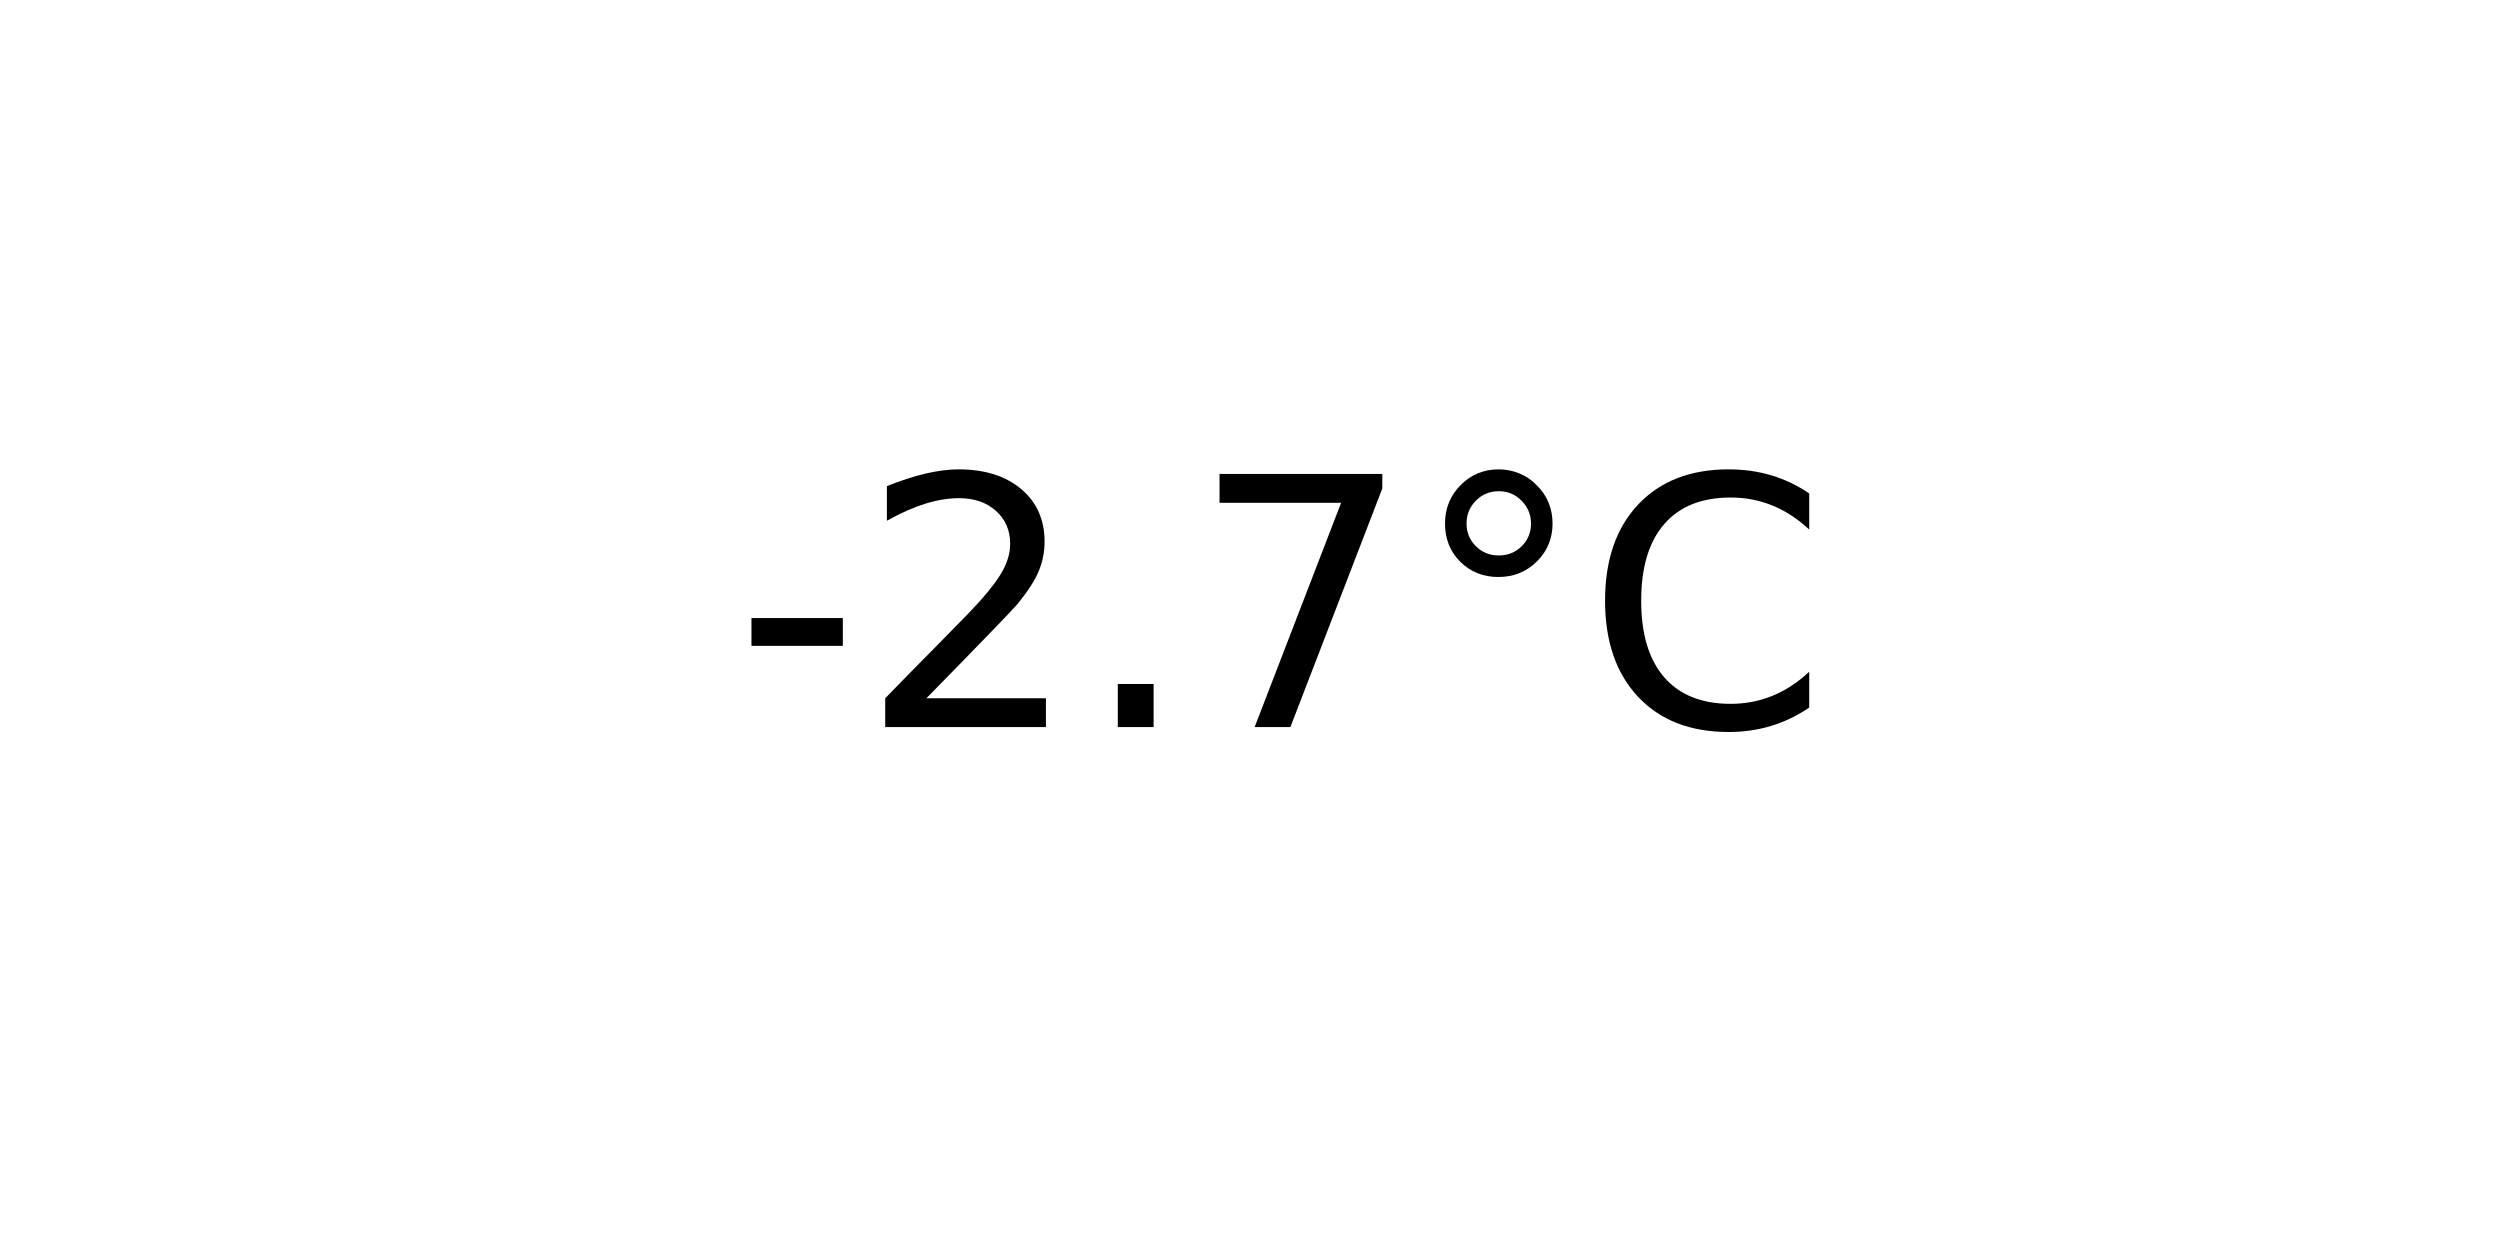
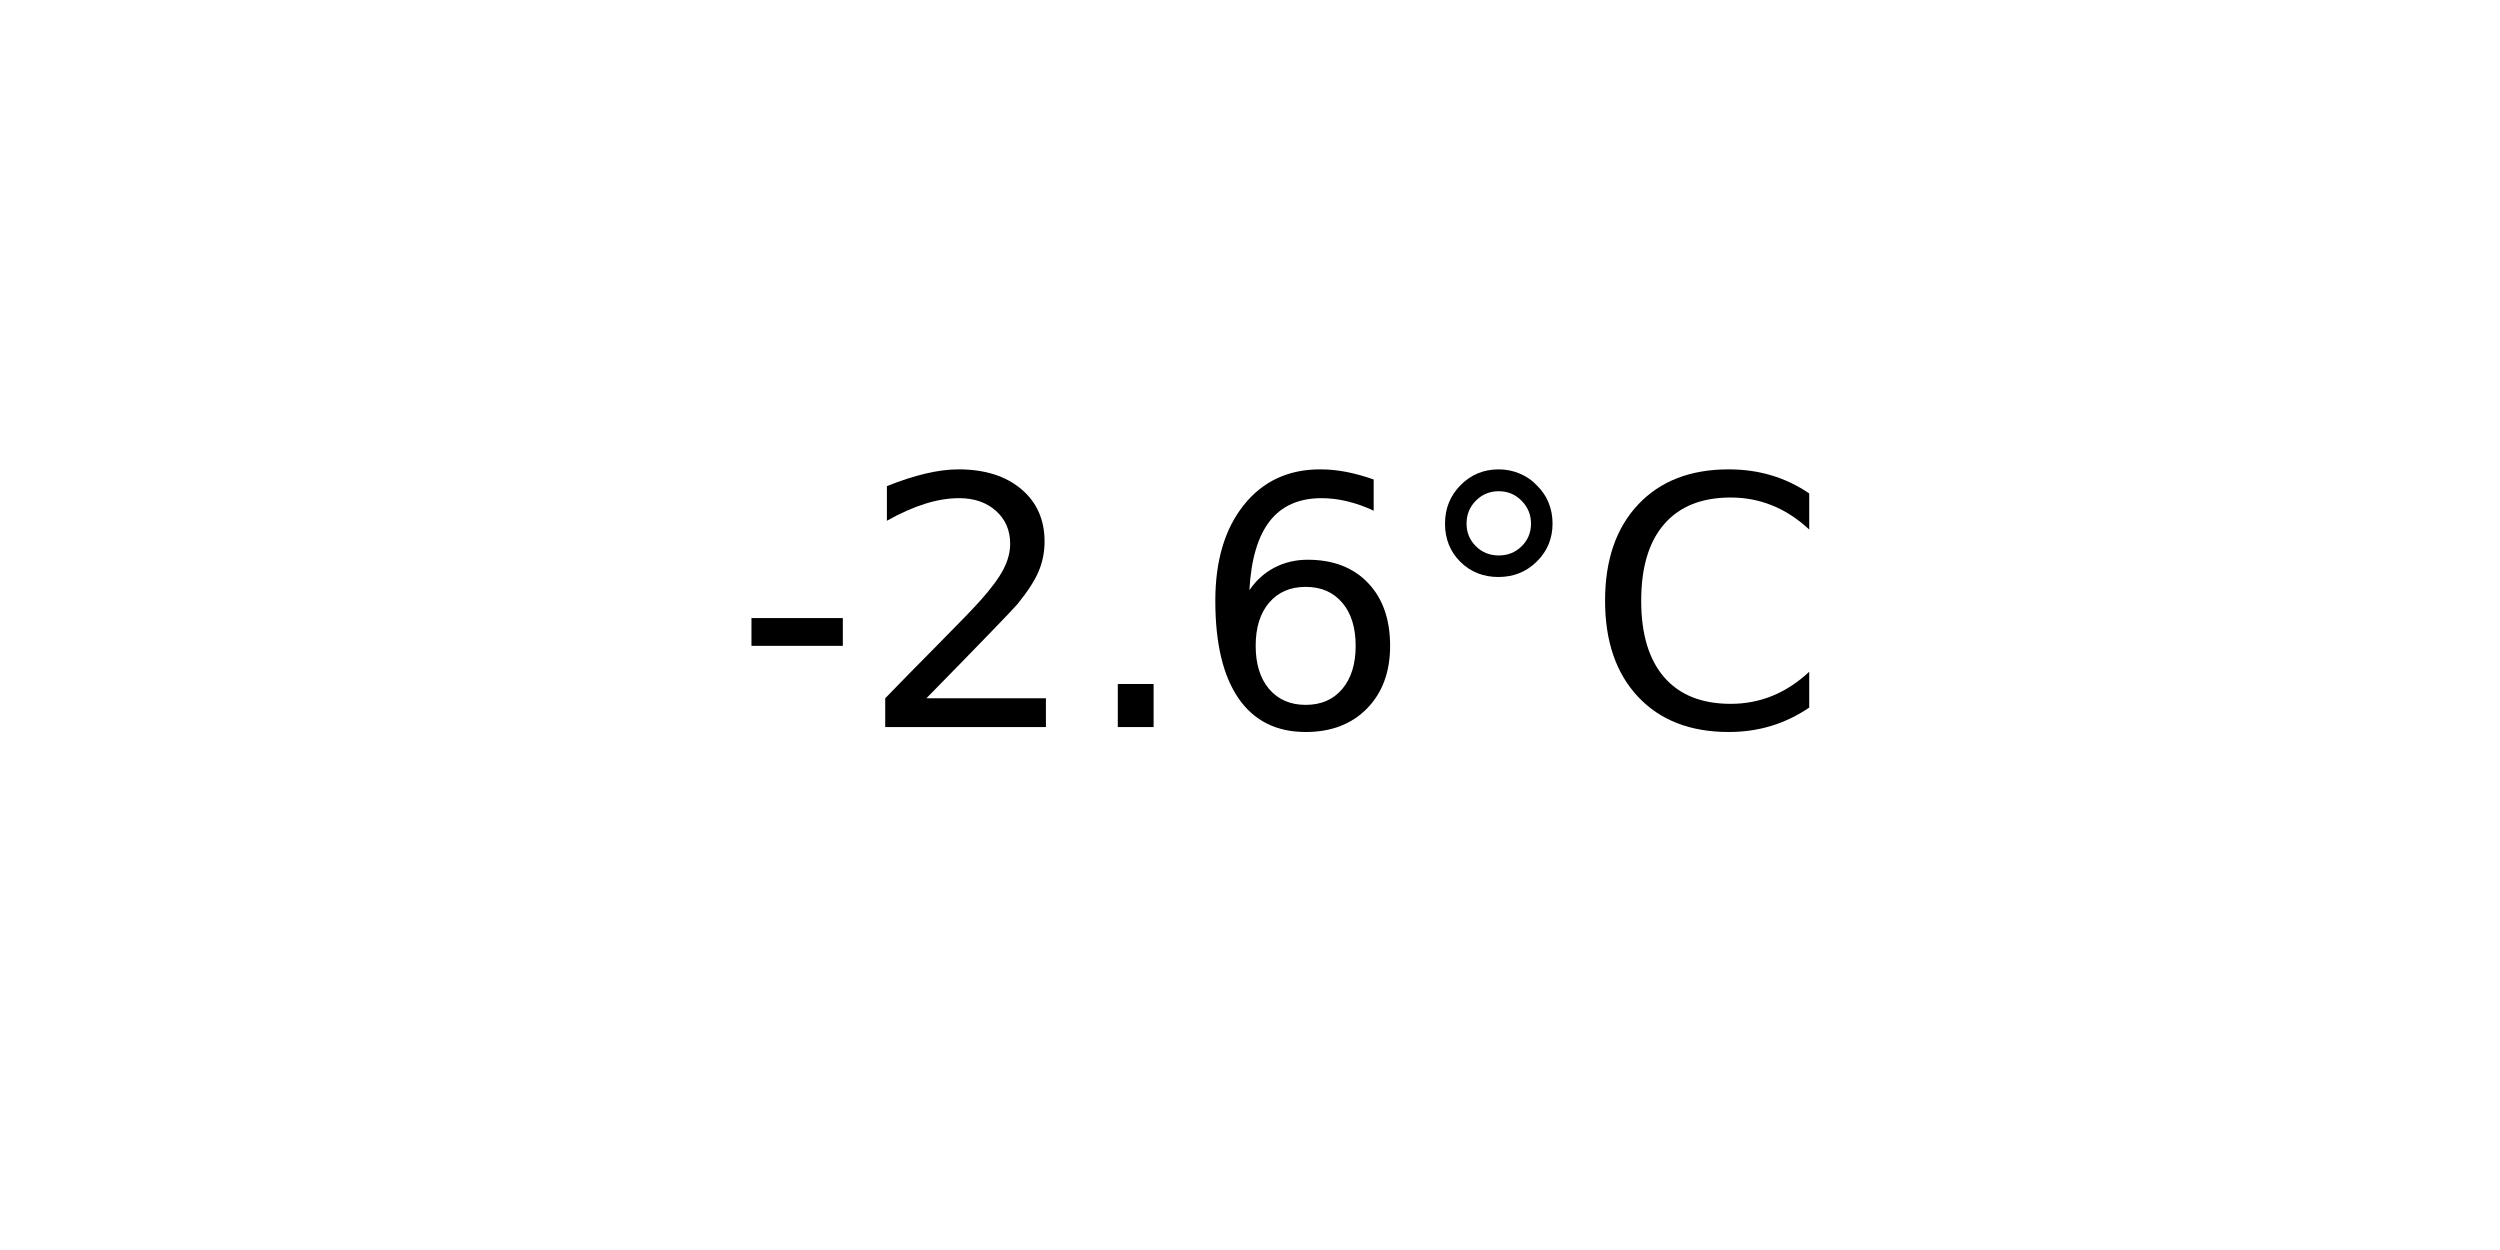
<svg xmlns="http://www.w3.org/2000/svg" xmlns:xlink="http://www.w3.org/1999/xlink" width="72pt" height="36pt" viewBox="0 0 72 36" version="1.1">
  <defs>
    <style type="text/css">*{stroke-linejoin: round; stroke-linecap: butt}</style>
  </defs>
  <g id="figure_1">
    <g id="axes_1">
      <g id="text_1">
        <g transform="translate(21.15312 20.93937) scale(0.1 -0.1)">
          <defs>
            <path id="DejaVuSans-2d" d="M 313 2009  L 1997 2009  L 1997 1497  L 313 1497  L 313 2009  z " transform="scale(0.015625)" />
            <path id="DejaVuSans-32" d="M 1228 531  L 3431 531  L 3431 0  L 469 0  L 469 531  Q 828 903 1448 1529  Q 2069 2156 2228 2338  Q 2531 2678 2651 2914  Q 2772 3150 2772 3378  Q 2772 3750 2511 3984  Q 2250 4219 1831 4219  Q 1534 4219 1204 4116  Q 875 4013 500 3803  L 500 4441  Q 881 4594 1212 4672  Q 1544 4750 1819 4750  Q 2544 4750 2975 4387  Q 3406 4025 3406 3419  Q 3406 3131 3298 2873  Q 3191 2616 2906 2266  Q 2828 2175 2409 1742  Q 1991 1309 1228 531  z " transform="scale(0.015625)" />
            <path id="DejaVuSans-2e" d="M 684 794  L 1344 794  L 1344 0  L 684 0  L 684 794  z " transform="scale(0.015625)" />
-             <path id="DejaVuSans-37" d="M 525 4666  L 3525 4666  L 3525 4397  L 1831 0  L 1172 0  L 2766 4134  L 525 4134  L 525 4666  z " transform="scale(0.015625)" />
+             <path id="DejaVuSans-36" d="M 2113 2584  Q 1688 2584 1439 2293  Q 1191 2003 1191 1497  Q 1191 994 1439 701  Q 1688 409 2113 409  Q 2538 409 2786 701  Q 3034 994 3034 1497  Q 3034 2003 2786 2293  Q 2538 2584 2113 2584  z M 3366 4563  L 3366 3988  Q 3128 4100 2886 4159  Q 2644 4219 2406 4219  Q 1781 4219 1451 3797  Q 1122 3375 1075 2522  Q 1259 2794 1537 2939  Q 1816 3084 2150 3084  Q 2853 3084 3261 2657  Q 3669 2231 3669 1497  Q 3669 778 3244 343  Q 2819 -91 2113 -91  Q 1303 -91 875 529  Q 447 1150 447 2328  Q 447 3434 972 4092  Q 1497 4750 2381 4750  Q 2619 4750 2861 4703  Q 3103 4656 3366 4563  z " transform="scale(0.015625)" />
            <path id="DejaVuSans-b0" d="M 1600 4347  Q 1350 4347 1178 4173  Q 1006 4000 1006 3750  Q 1006 3503 1178 3333  Q 1350 3163 1600 3163  Q 1850 3163 2022 3333  Q 2194 3503 2194 3750  Q 2194 3997 2020 4172  Q 1847 4347 1600 4347  z M 1600 4750  Q 1800 4750 1984 4673  Q 2169 4597 2303 4453  Q 2447 4313 2519 4134  Q 2591 3956 2591 3750  Q 2591 3338 2302 3052  Q 2013 2766 1594 2766  Q 1172 2766 890 3047  Q 609 3328 609 3750  Q 609 4169 896 4459  Q 1184 4750 1600 4750  z " transform="scale(0.015625)" />
            <path id="DejaVuSans-43" d="M 4122 4306  L 4122 3641  Q 3803 3938 3442 4084  Q 3081 4231 2675 4231  Q 1875 4231 1450 3742  Q 1025 3253 1025 2328  Q 1025 1406 1450 917  Q 1875 428 2675 428  Q 3081 428 3442 575  Q 3803 722 4122 1019  L 4122 359  Q 3791 134 3420 21  Q 3050 -91 2638 -91  Q 1578 -91 968 557  Q 359 1206 359 2328  Q 359 3453 968 4101  Q 1578 4750 2638 4750  Q 3056 4750 3426 4639  Q 3797 4528 4122 4306  z " transform="scale(0.015625)" />
          </defs>
          <use xlink:href="#DejaVuSans-2d" />
          <use xlink:href="#DejaVuSans-32" x="36.084" />
          <use xlink:href="#DejaVuSans-2e" x="99.707" />
-           <use xlink:href="#DejaVuSans-37" x="131.494" />
+           <use xlink:href="#DejaVuSans-36" x="131.494" />
          <use xlink:href="#DejaVuSans-b0" x="195.117" />
          <use xlink:href="#DejaVuSans-43" x="245.117" />
        </g>
      </g>
    </g>
  </g>
</svg>
